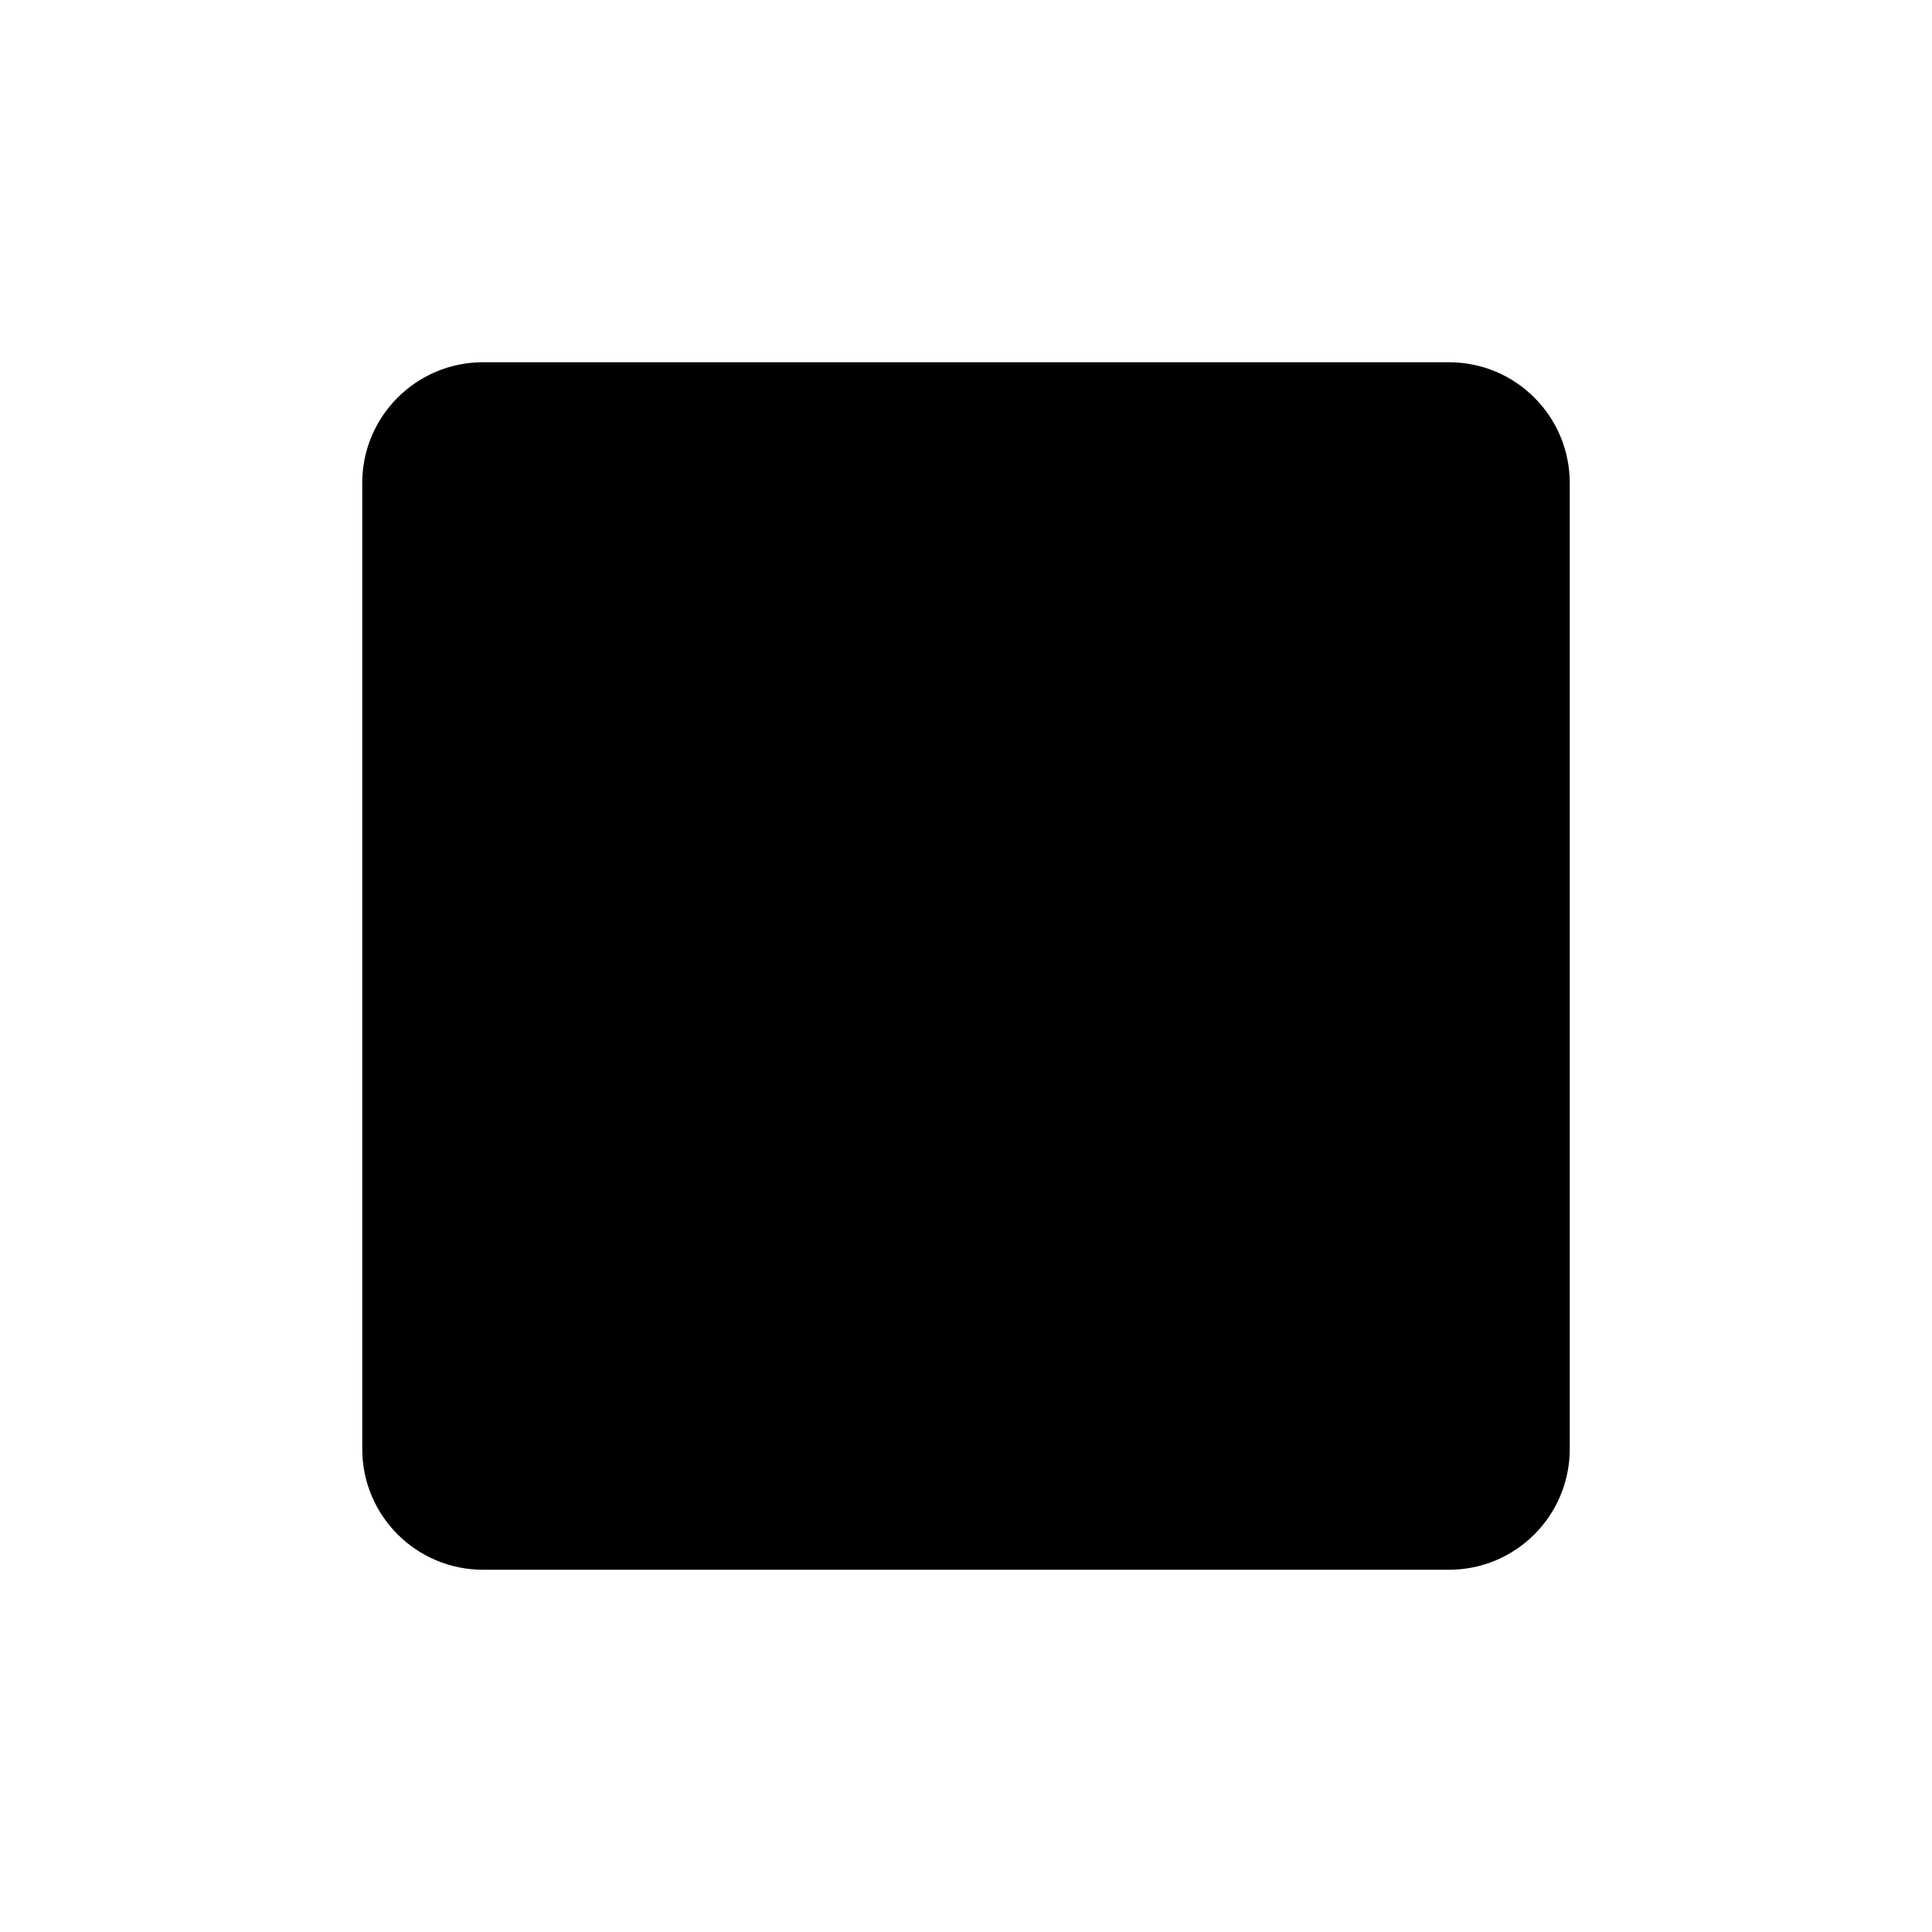
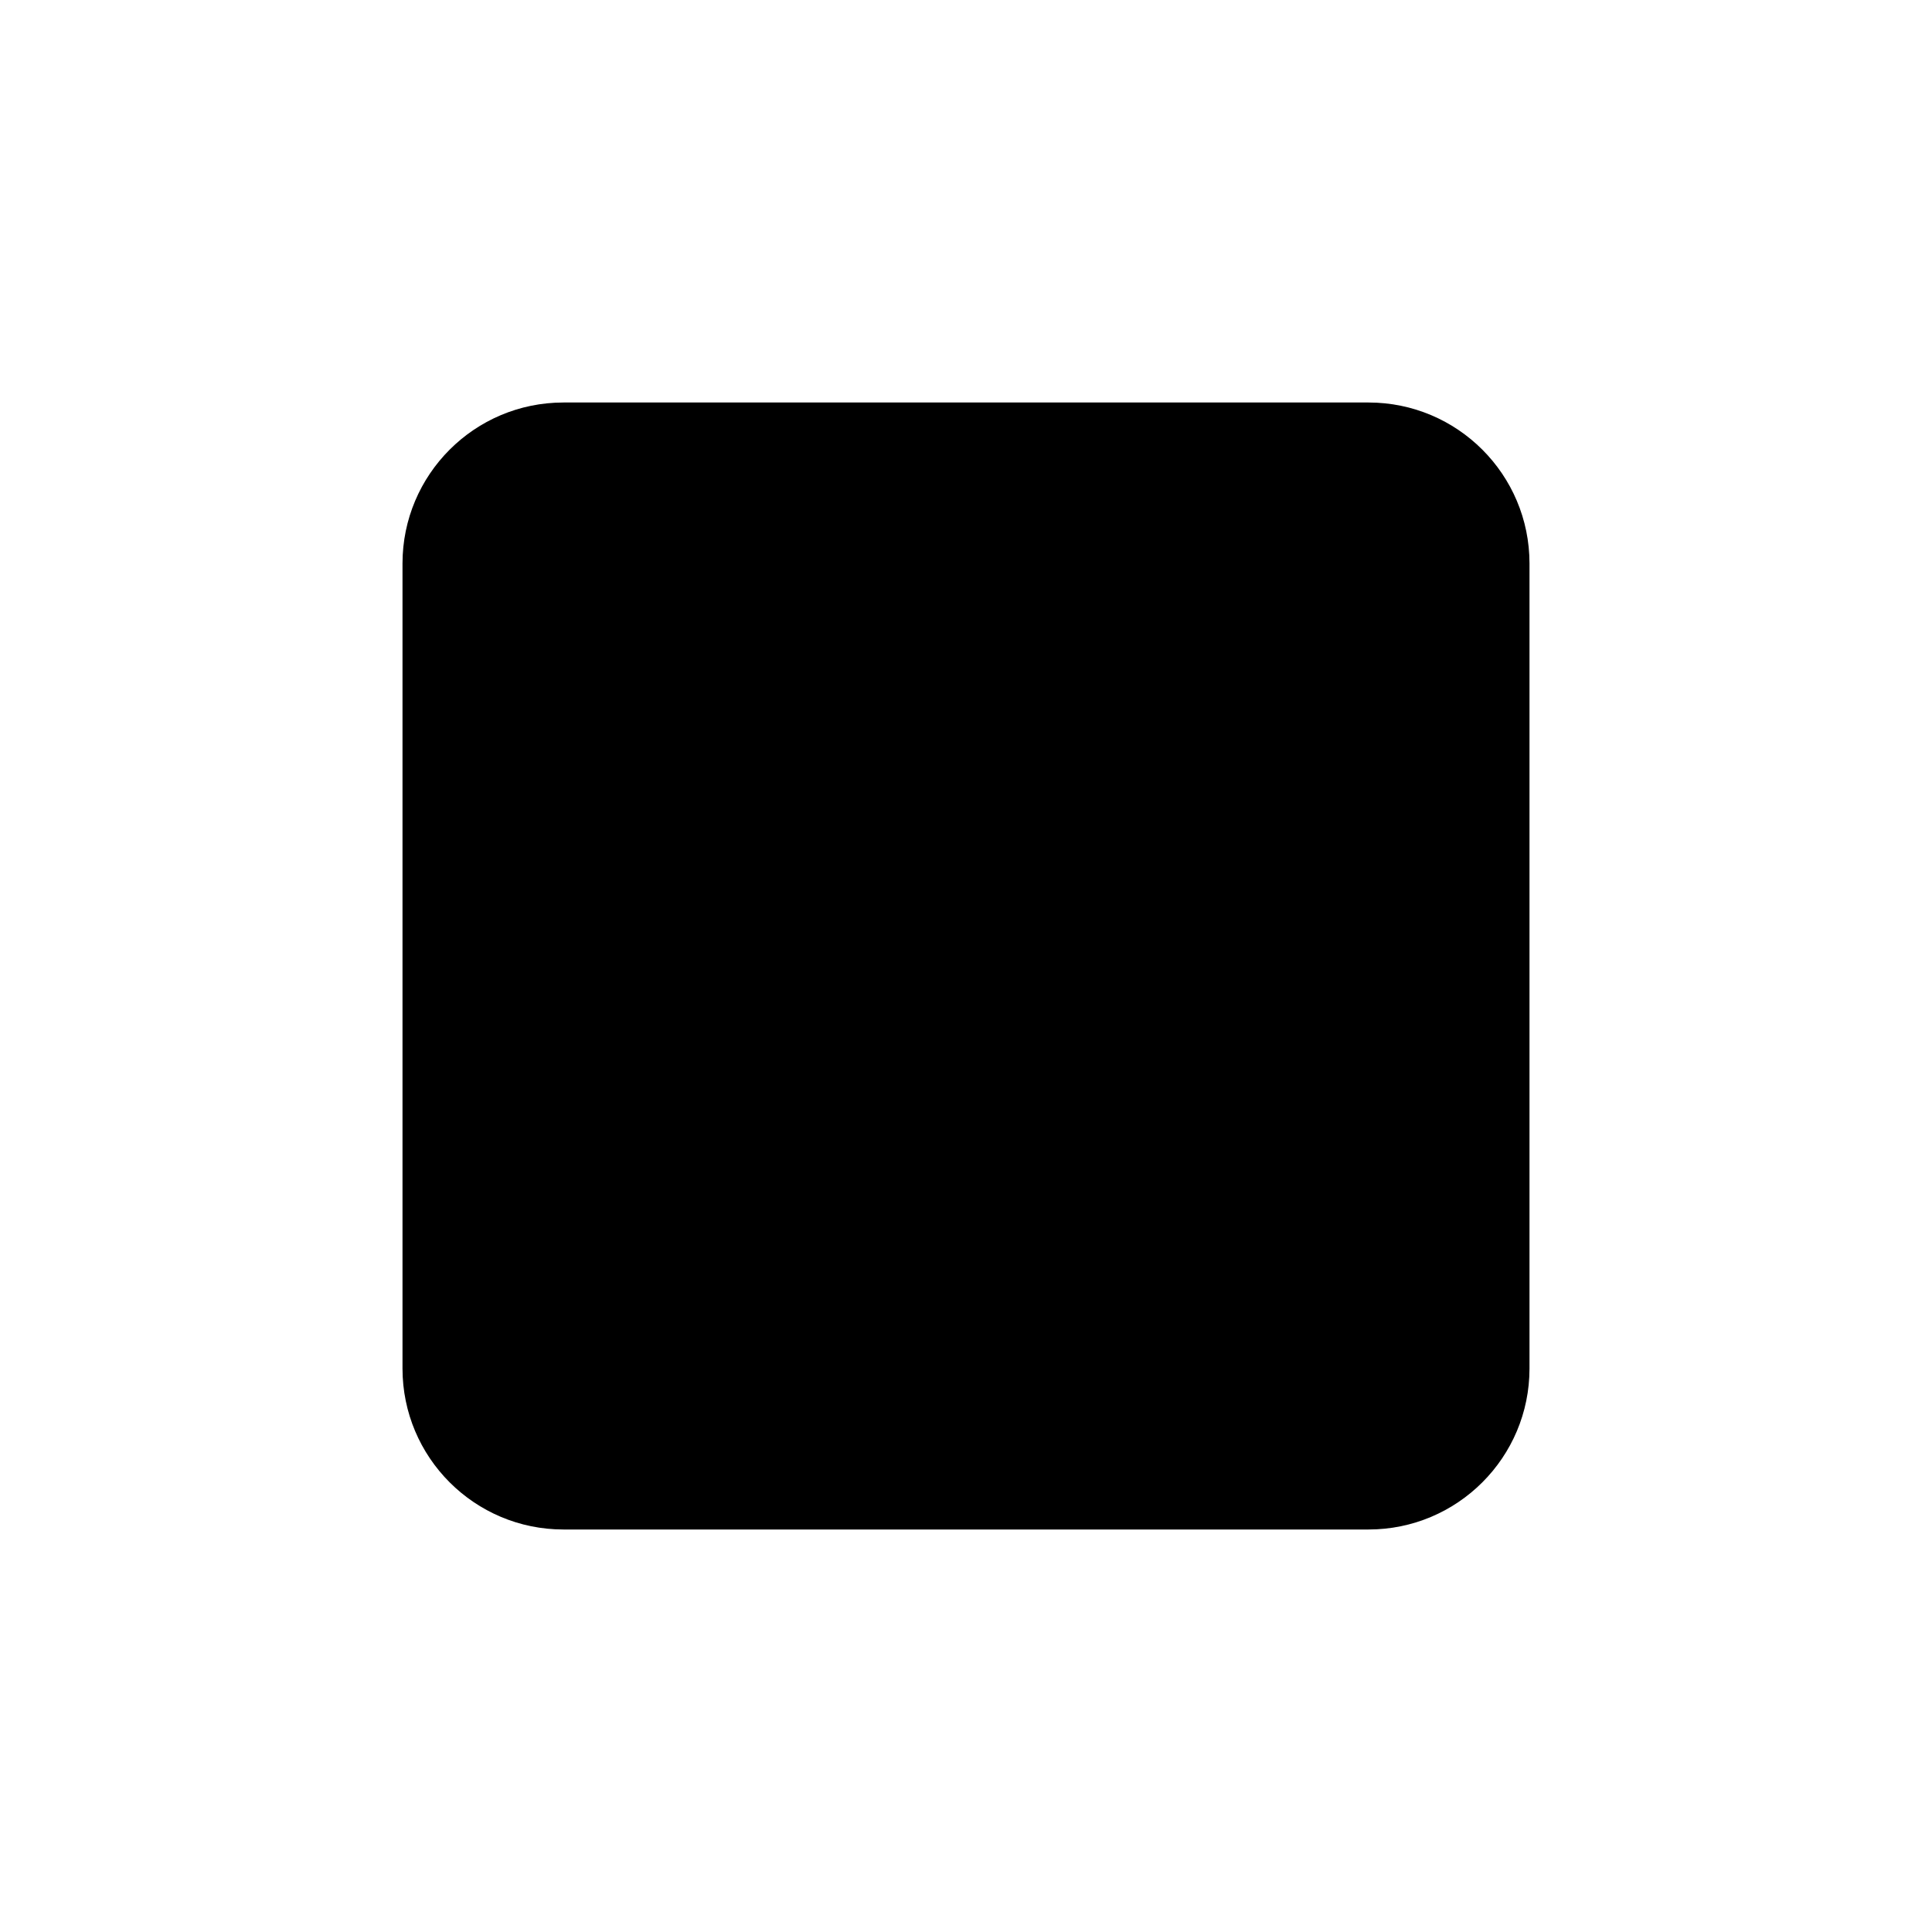
- <svg xmlns="http://www.w3.org/2000/svg" fill="currentColor" viewBox="0 0 16 16">
-   <rect width="10" height="10" x="3" y="3" rx="1" />
+ <svg xmlns="http://www.w3.org/2000/svg" viewBox="0 0 24 24" fill="none">
+   <rect width="14" height="14" x="5" y="5" rx="2" fill="currentColor" />
</svg>
